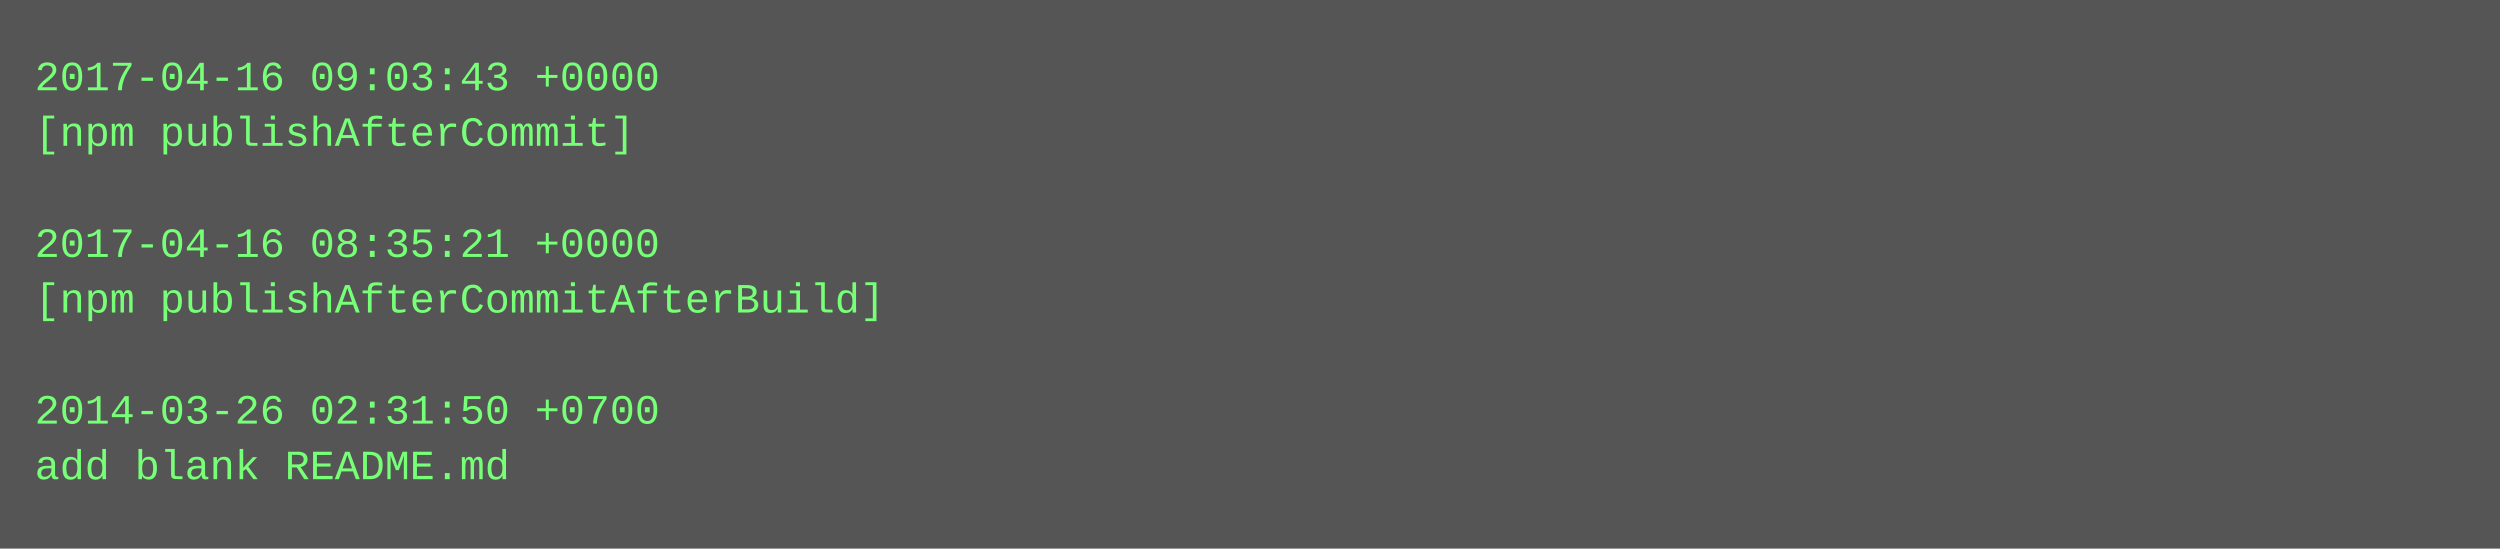
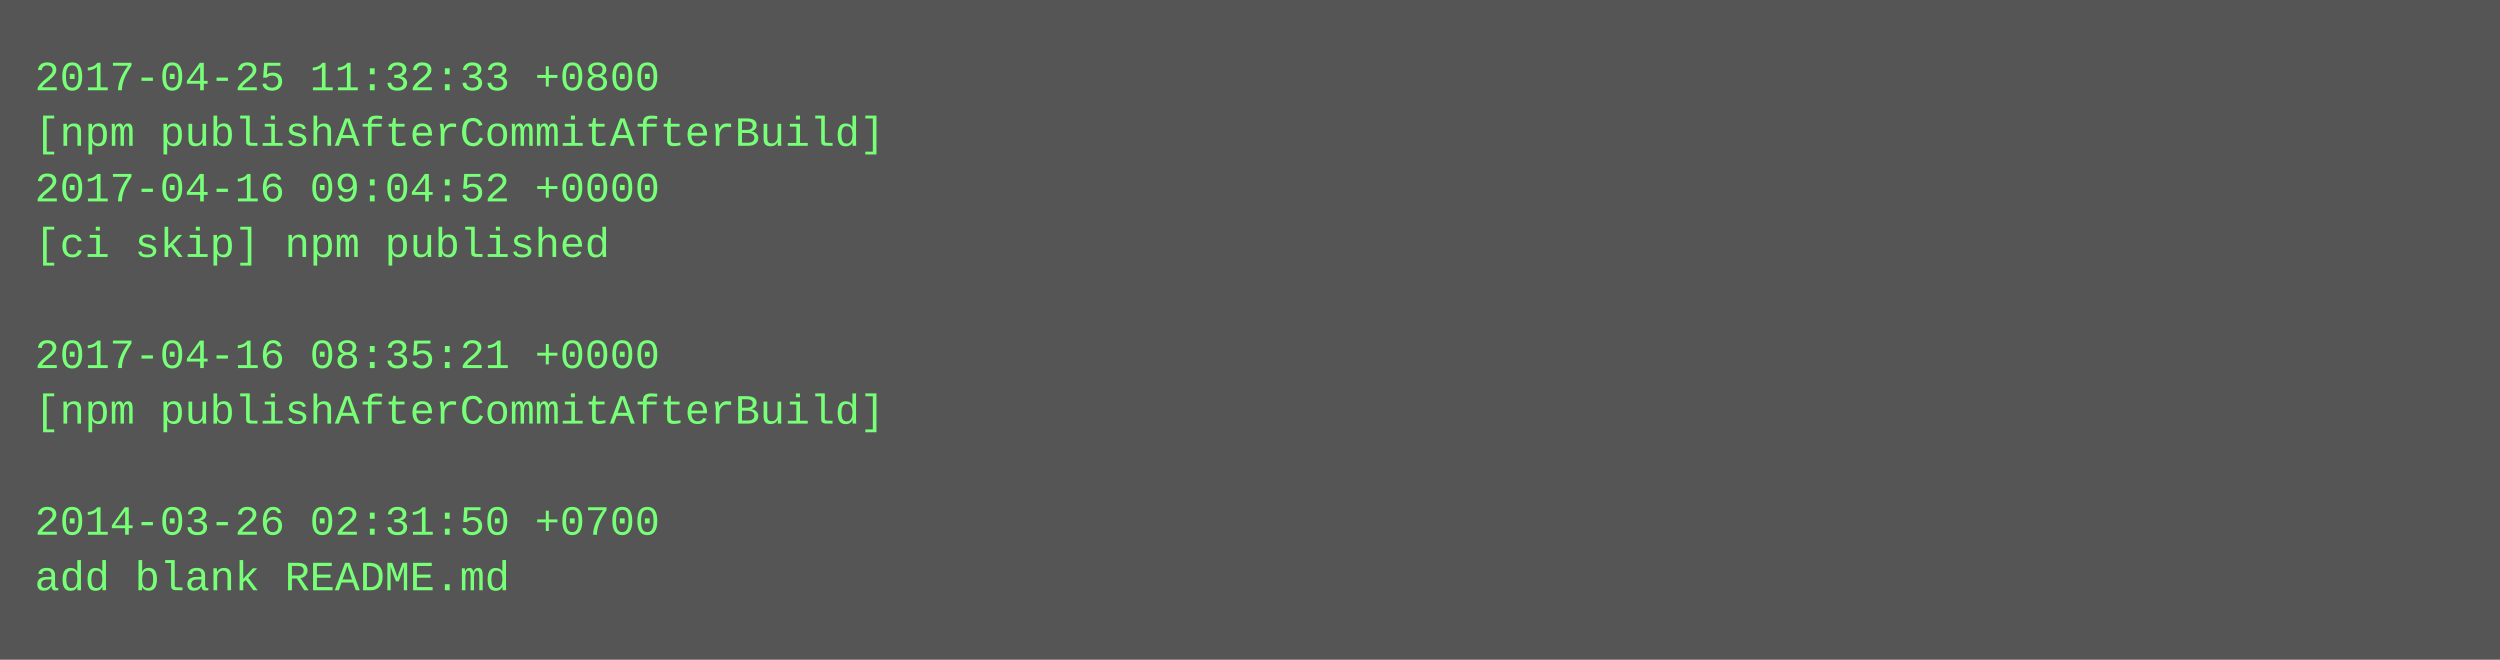
- <svg xmlns="http://www.w3.org/2000/svg" height="158" width="720">
-   <rect height="158" fill="#555" width="720" />
+ <svg xmlns="http://www.w3.org/2000/svg" height="190" width="720">
+   <rect height="190" fill="#555" width="720" />
  <text fill="#7f7" font-family="Courier New" font-size="12" xml:space="preserve">
-     <tspan x="10" y="26">2017-04-16 09:03:43 +0000</tspan>
-     <tspan x="10" y="42">[npm publishAfterCommit]</tspan>
-     <tspan x="10" y="58" />
-     <tspan x="10" y="74">2017-04-16 08:35:21 +0000</tspan>
-     <tspan x="10" y="90">[npm publishAfterCommitAfterBuild]</tspan>
-     <tspan x="10" y="106" />
-     <tspan x="10" y="122">2014-03-26 02:31:50 +0700</tspan>
-     <tspan x="10" y="138">add blank README.md</tspan>
+     <tspan x="10" y="26">2017-04-25 11:32:33 +0800</tspan>
+     <tspan x="10" y="42">[npm publishAfterCommitAfterBuild]</tspan>
+     <tspan x="10" y="58">2017-04-16 09:04:52 +0000</tspan>
+     <tspan x="10" y="74">[ci skip] npm published</tspan>
+     <tspan x="10" y="90" />
+     <tspan x="10" y="106">2017-04-16 08:35:21 +0000</tspan>
+     <tspan x="10" y="122">[npm publishAfterCommitAfterBuild]</tspan>
+     <tspan x="10" y="138" />
+     <tspan x="10" y="154">2014-03-26 02:31:50 +0700</tspan>
+     <tspan x="10" y="170">add blank README.md</tspan>
  </text>
</svg>
